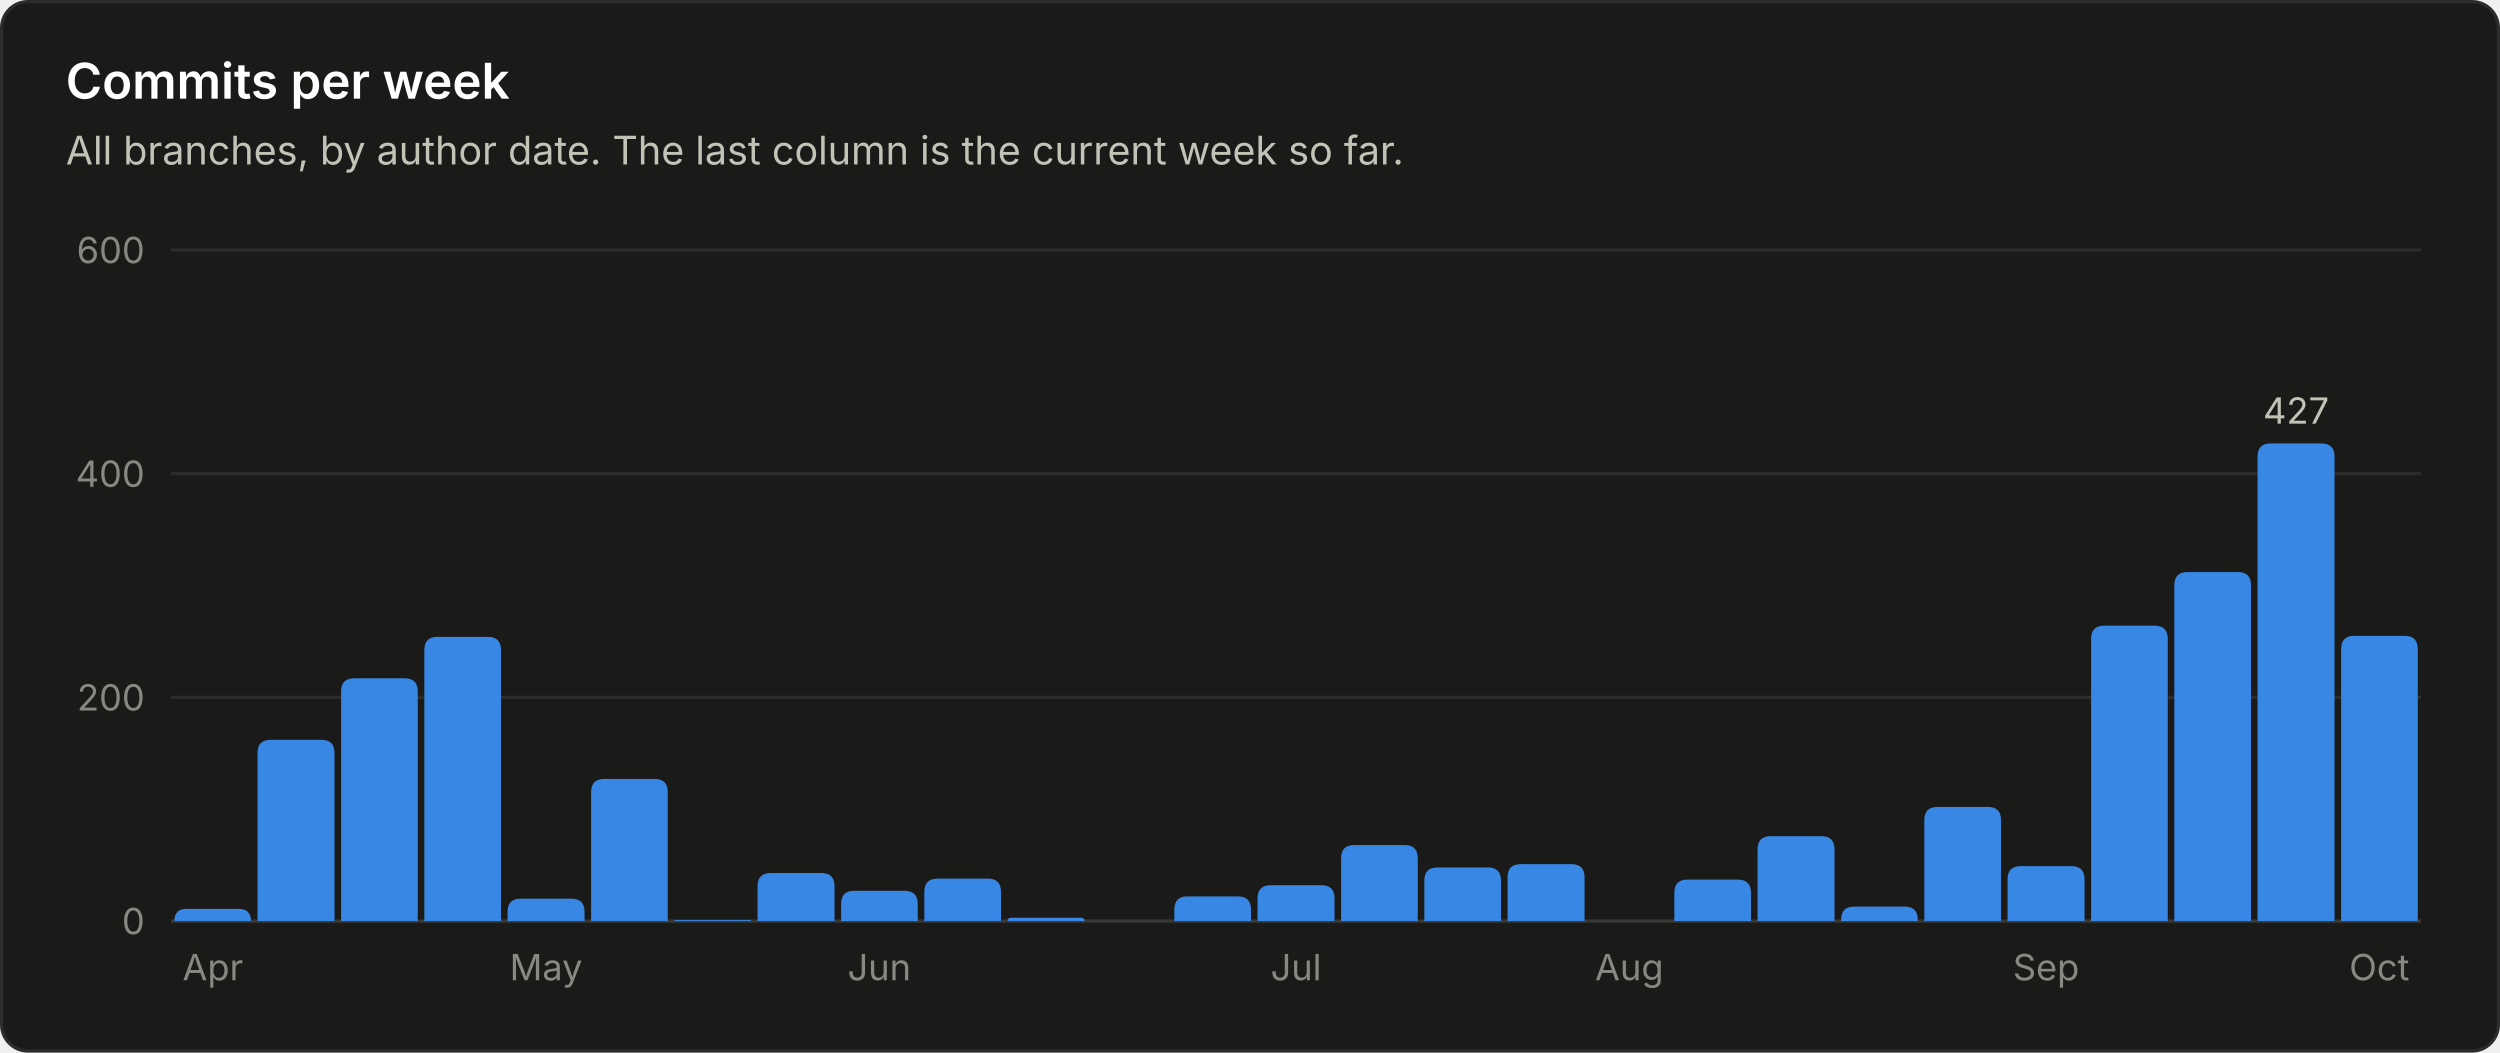
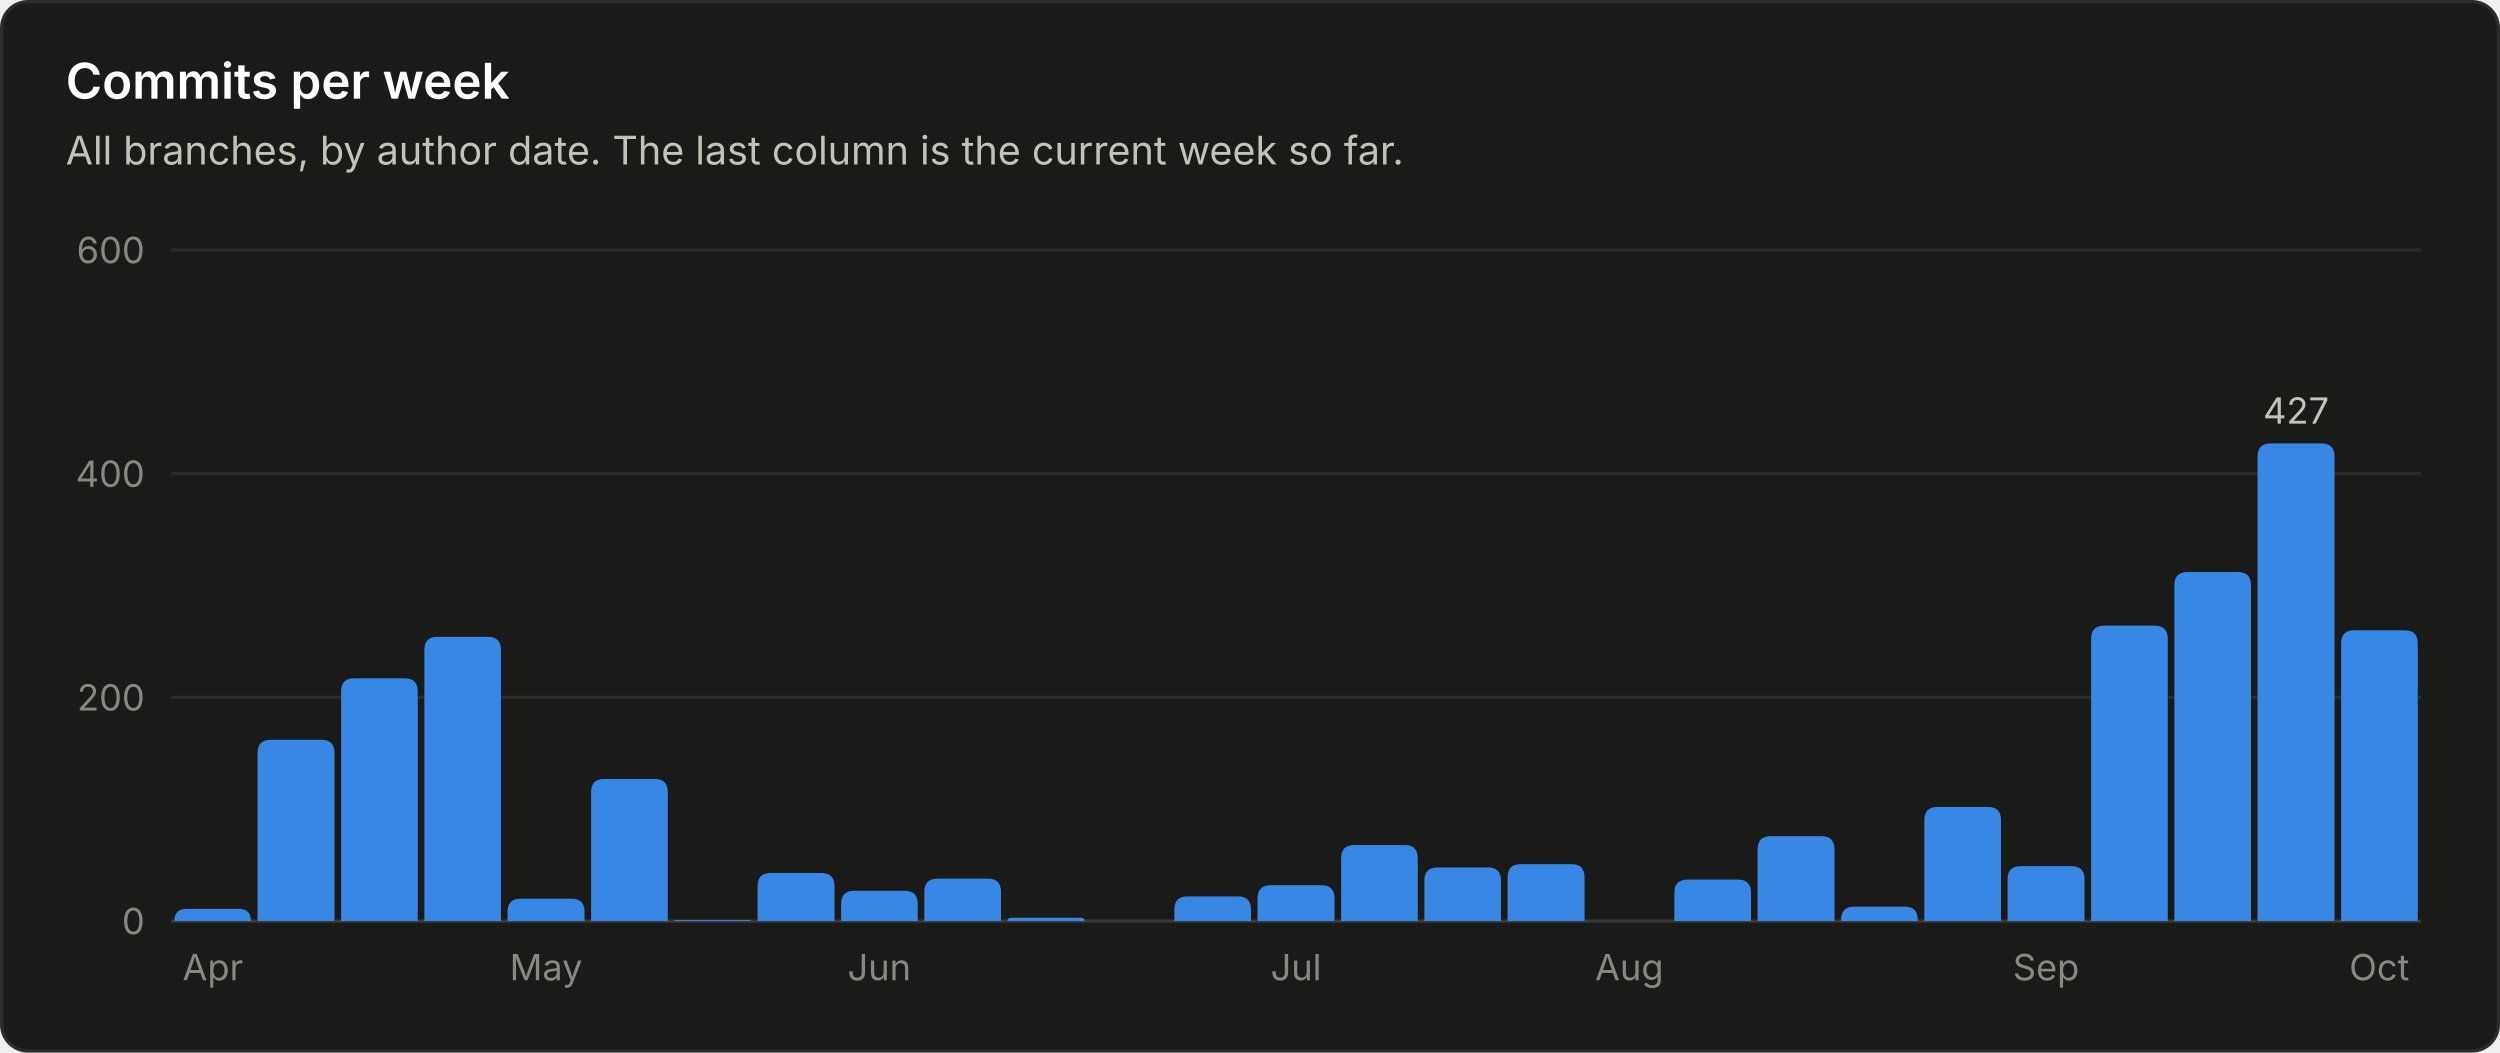
<svg xmlns="http://www.w3.org/2000/svg" viewBox="0 0 760 320" width="760" height="320" role="img" font-family="system-ui, -apple-system, 'Segoe UI', sans-serif">
  <rect x="0.5" y="0.5" width="759" height="319" rx="8" fill="#1a1a19" stroke="#2c2c2a" />
  <text x="20.0" y="30.0" fill="#ffffff" font-size="15" font-weight="600" text-anchor="start">Commits per week</text>
  <text x="20.0" y="50.0" fill="#c3c2b7" font-size="12" font-weight="400" text-anchor="start">All branches, by author date. The last column is the current week so far.</text>
  <line x1="52" y1="280.0" x2="736" y2="280.0" stroke="#383835" stroke-width="1" />
  <text x="44.0" y="284.0" fill="#898781" font-size="11" font-weight="400" text-anchor="end">0</text>
  <line x1="52" y1="212.0" x2="736" y2="212.0" stroke="#2c2c2a" stroke-width="1" />
  <text x="44.0" y="216.0" fill="#898781" font-size="11" font-weight="400" text-anchor="end">200</text>
  <line x1="52" y1="144.0" x2="736" y2="144.0" stroke="#2c2c2a" stroke-width="1" />
  <text x="44.0" y="148.0" fill="#898781" font-size="11" font-weight="400" text-anchor="end">400</text>
  <line x1="52" y1="76.0" x2="736" y2="76.0" stroke="#2c2c2a" stroke-width="1" />
  <text x="44.0" y="80.0" fill="#898781" font-size="11" font-weight="400" text-anchor="end">600</text>
  <path d="M53.0 280.0 V280.0 Q53.0 276.3 56.7 276.3 H72.6 Q76.3 276.3 76.3 280.0 V280.0 Z" fill="#3987e5" />
  <text x="64.7" y="298.0" fill="#898781" font-size="11" font-weight="400" text-anchor="middle">Apr</text>
  <path d="M78.3 280.0 V228.9 Q78.3 224.9 82.3 224.9 H97.7 Q101.7 224.9 101.7 228.9 V280.0 Z" fill="#3987e5" />
  <path d="M103.7 280.0 V210.2 Q103.7 206.2 107.7 206.2 H123.0 Q127.0 206.2 127.0 210.2 V280.0 Z" fill="#3987e5" />
  <path d="M129.0 280.0 V197.6 Q129.0 193.6 133.0 193.6 H148.3 Q152.3 193.6 152.3 197.6 V280.0 Z" fill="#3987e5" />
  <path d="M154.3 280.0 V277.2 Q154.3 273.2 158.3 273.2 H173.7 Q177.7 273.2 177.7 277.2 V280.0 Z" fill="#3987e5" />
  <text x="166.0" y="298.0" fill="#898781" font-size="11" font-weight="400" text-anchor="middle">May</text>
  <path d="M179.7 280.0 V240.8 Q179.7 236.8 183.7 236.8 H199.0 Q203.0 236.8 203.0 240.8 V280.0 Z" fill="#3987e5" />
  <path d="M205.0 280.0 V280.0 Q205.0 279.7 205.3 279.7 H228.0 Q228.3 279.7 228.3 280.0 V280.0 Z" fill="#3987e5" />
  <path d="M230.3 280.0 V269.4 Q230.3 265.4 234.3 265.4 H249.7 Q253.7 265.4 253.7 269.4 V280.0 Z" fill="#3987e5" />
  <path d="M255.7 280.0 V274.8 Q255.7 270.8 259.7 270.8 H275.0 Q279.0 270.8 279.0 274.8 V280.0 Z" fill="#3987e5" />
  <text x="267.3" y="298.0" fill="#898781" font-size="11" font-weight="400" text-anchor="middle">Jun</text>
  <path d="M281.0 280.0 V271.1 Q281.0 267.1 285.0 267.1 H300.3 Q304.3 267.1 304.3 271.1 V280.0 Z" fill="#3987e5" />
  <path d="M306.3 280.0 V280.0 Q306.3 279.0 307.4 279.0 H328.6 Q329.7 279.0 329.7 280.0 V280.0 Z" fill="#3987e5" />
  <path d="M357.0 280.0 V276.5 Q357.0 272.5 361.0 272.5 H376.3 Q380.3 272.5 380.3 276.5 V280.0 Z" fill="#3987e5" />
  <path d="M382.3 280.0 V273.1 Q382.3 269.1 386.3 269.1 H401.7 Q405.7 269.1 405.7 273.1 V280.0 Z" fill="#3987e5" />
  <text x="394.0" y="298.0" fill="#898781" font-size="11" font-weight="400" text-anchor="middle">Jul</text>
  <path d="M407.7 280.0 V260.9 Q407.7 256.9 411.7 256.9 H427.0 Q431.0 256.9 431.0 260.9 V280.0 Z" fill="#3987e5" />
  <path d="M433.0 280.0 V267.7 Q433.0 263.7 437.0 263.7 H452.3 Q456.3 263.7 456.3 267.7 V280.0 Z" fill="#3987e5" />
  <path d="M458.3 280.0 V266.7 Q458.3 262.7 462.3 262.7 H477.7 Q481.7 262.7 481.7 266.7 V280.0 Z" fill="#3987e5" />
  <text x="495.3" y="298.0" fill="#898781" font-size="11" font-weight="400" text-anchor="middle">Aug</text>
  <path d="M509.0 280.0 V271.4 Q509.0 267.4 513.0 267.4 H528.3 Q532.3 267.4 532.3 271.4 V280.0 Z" fill="#3987e5" />
  <path d="M534.3 280.0 V258.2 Q534.3 254.2 538.3 254.2 H553.7 Q557.7 254.2 557.7 258.2 V280.0 Z" fill="#3987e5" />
  <path d="M559.7 280.0 V279.6 Q559.7 275.6 563.7 275.6 H579.0 Q583.0 275.6 583.0 279.6 V280.0 Z" fill="#3987e5" />
  <path d="M585.0 280.0 V249.3 Q585.0 245.3 589.0 245.3 H604.3 Q608.3 245.3 608.3 249.3 V280.0 Z" fill="#3987e5" />
  <path d="M610.3 280.0 V267.3 Q610.3 263.3 614.3 263.3 H629.7 Q633.7 263.3 633.7 267.3 V280.0 Z" fill="#3987e5" />
  <text x="622.0" y="298.0" fill="#898781" font-size="11" font-weight="400" text-anchor="middle">Sep</text>
  <path d="M635.7 280.0 V194.2 Q635.7 190.2 639.7 190.2 H655.0 Q659.0 190.2 659.0 194.2 V280.0 Z" fill="#3987e5" />
  <path d="M661.0 280.0 V177.9 Q661.0 173.9 665.0 173.9 H680.3 Q684.3 173.9 684.3 177.9 V280.0 Z" fill="#3987e5" />
  <path d="M686.3 280.0 V138.8 Q686.3 134.8 690.3 134.8 H705.7 Q709.7 134.8 709.7 138.8 V280.0 Z" fill="#3987e5" />
  <text x="698.0" y="128.8" fill="#c3c2b7" font-size="11" font-weight="400" text-anchor="middle">427</text>
-   <path d="M711.7 280.0 V197.3 Q711.7 193.3 715.7 193.3 H731.0 Q735.0 193.3 735.0 197.3 V280.0 Z" fill="#3987e5" />
+   <path d="M711.7 280.0 V195.6 Q711.7 191.6 715.7 191.6 H731.0 Q735.0 191.6 735.0 195.6 V280.0 Z" fill="#3987e5" />
  <text x="723.3" y="298.0" fill="#898781" font-size="11" font-weight="400" text-anchor="middle">Oct</text>
</svg>
